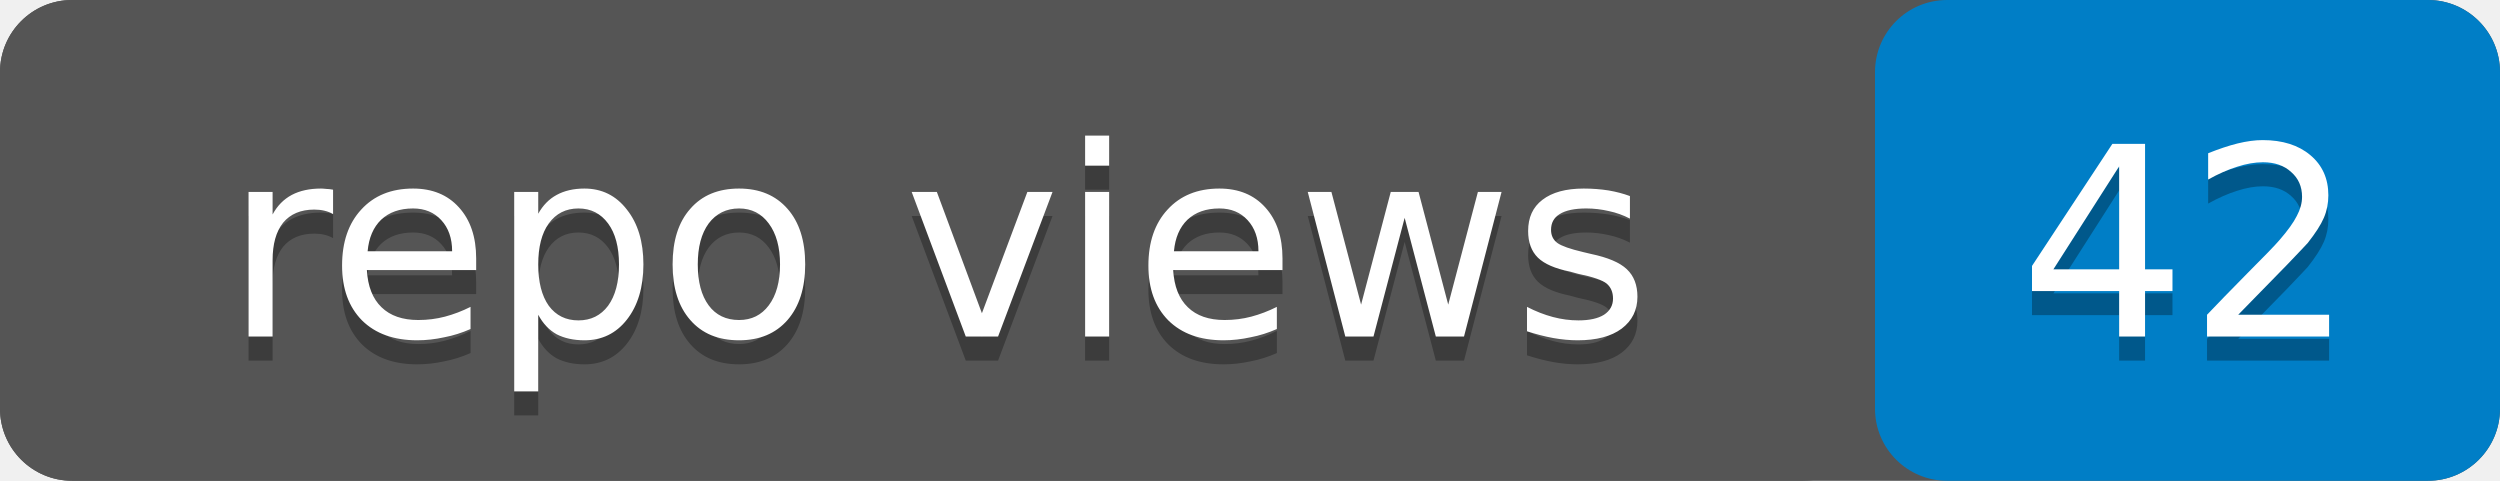
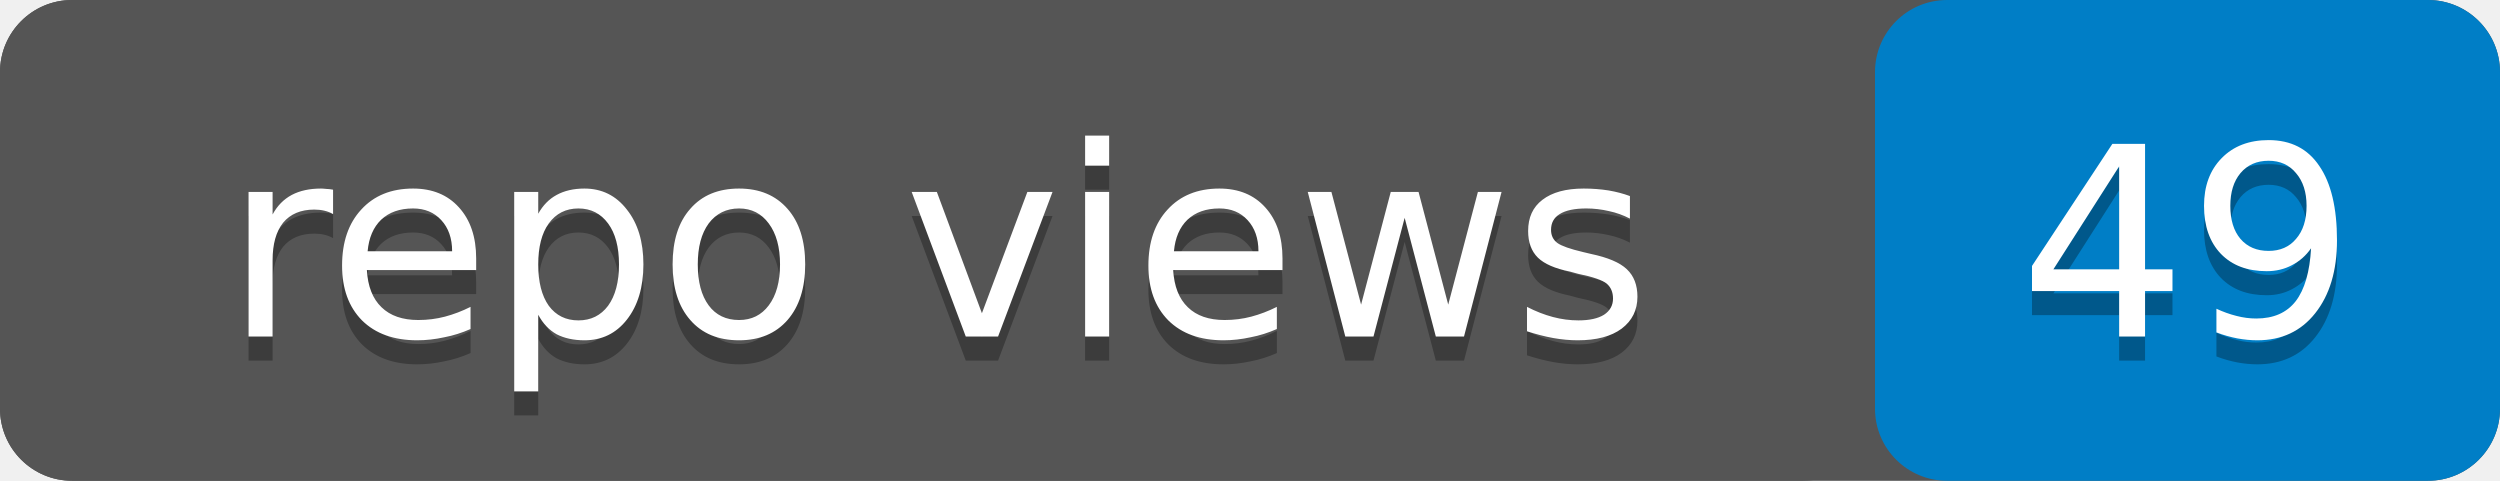
- <svg xmlns="http://www.w3.org/2000/svg" width="104" height="20" role="img" aria-label="repo views: 42">
+ <svg xmlns="http://www.w3.org/2000/svg" width="104" height="20" role="img" aria-label="repo views: 49">
  <rect width="104" height="20" rx="3" fill="#555" />
  <rect x="78" width="26" height="20" rx="3" fill="#007ec6" />
  <rect width="78" height="20" rx="3" fill="#555" />
  <g fill="#fff" text-anchor="middle" font-family="Verdana,Geneva,DejaVu Sans,sans-serif" font-size="11">
    <text x="39" y="15" fill="#010101" fill-opacity=".3">repo views</text>
    <text x="39" y="14">repo views</text>
-     <text x="91" y="15" fill="#010101" fill-opacity=".3">42</text>
-     <text x="91" y="14">42</text>
+     <text x="91" y="15" fill="#010101" fill-opacity=".3">49</text>
+     <text x="91" y="14">49</text>
  </g>
</svg>
